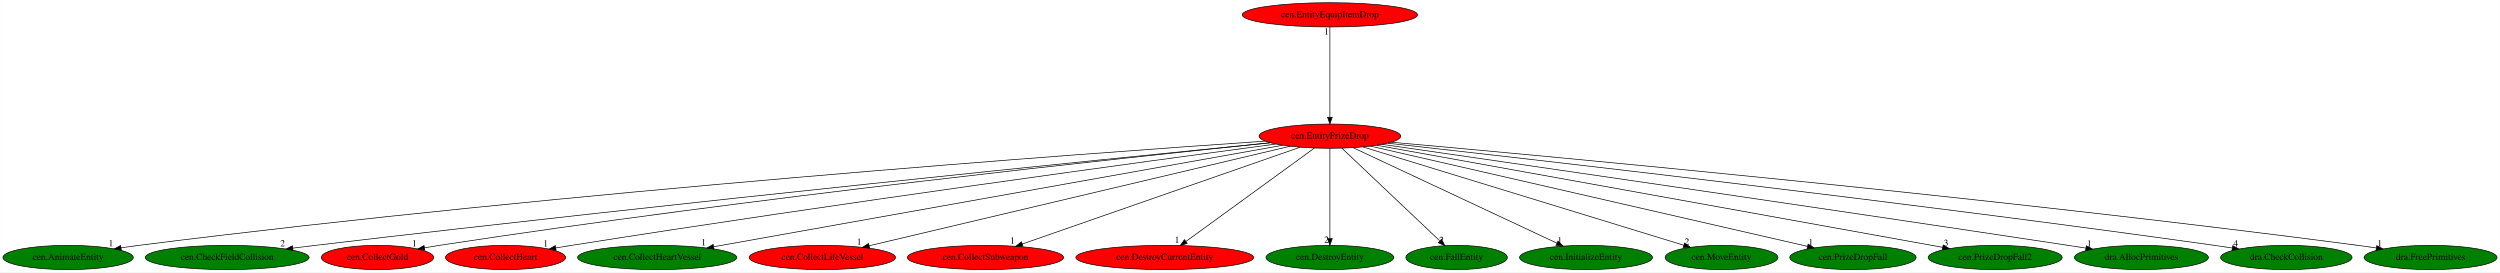
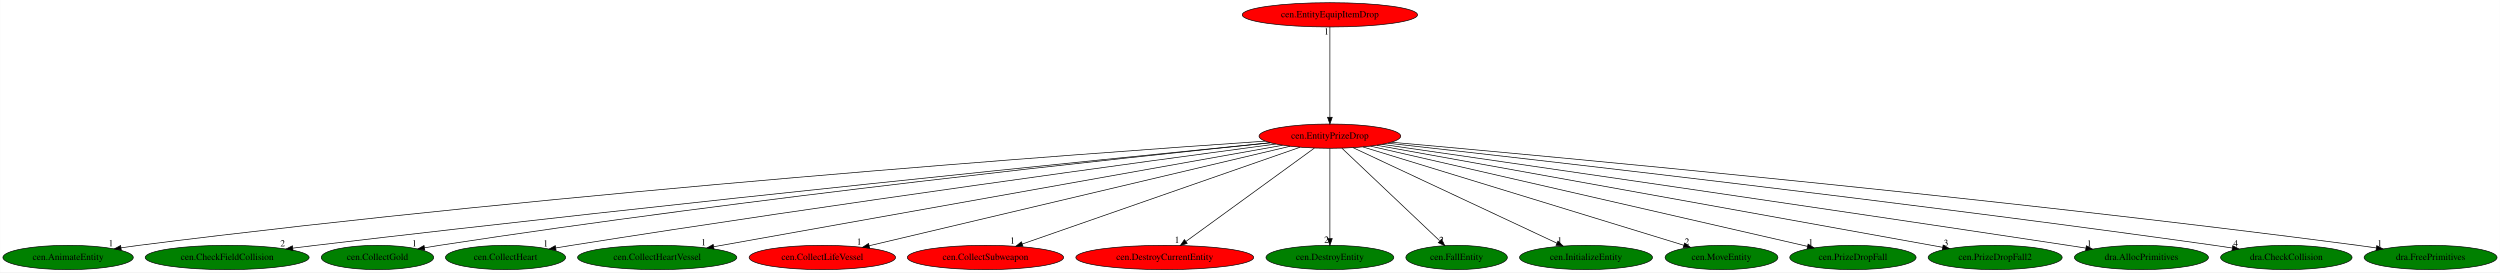
<svg xmlns="http://www.w3.org/2000/svg" xmlns:xlink="http://www.w3.org/1999/xlink" width="3709pt" height="404pt" viewBox="0.00 0.00 3708.63 404.00">
  <g id="graph0" class="graph" transform="scale(1 1) rotate(0) translate(4 400)">
    <polygon fill="white" stroke="transparent" points="-4,4 -4,-400 3704.63,-400 3704.63,4 -4,4" />
    <g id="node1" class="node">
      <ellipse fill="red" stroke="black" cx="1968.84" cy="-198" rx="105.08" ry="18" />
      <text text-anchor="middle" x="1968.84" y="-194.3" font-family="Times,serif" font-size="14.00">cen.EntityPrizeDrop</text>
    </g>
    <g id="node2" class="node">
      <g id="a_node2">
        <a xlink:href="cen.AnimateEntity.svg" xlink:title="cen.AnimateEntity">
          <ellipse fill="green" stroke="black" cx="96.84" cy="-18" rx="96.68" ry="18" />
          <text text-anchor="middle" x="96.84" y="-14.3" font-family="Times,serif" font-size="14.00">cen.AnimateEntity</text>
        </a>
      </g>
    </g>
    <g id="edge1" class="edge">
      <path fill="none" stroke="black" d="M1872.82,-190.61C1606.71,-172.41 837.51,-116.32 201.84,-36 193.26,-34.92 184.29,-33.66 175.38,-32.33" />
      <polygon fill="black" stroke="black" points="175.78,-28.85 165.37,-30.8 174.72,-35.77 175.78,-28.85" />
      <text text-anchor="middle" x="160.37" y="-34.6" font-family="Times,serif" font-size="14.00">1</text>
    </g>
    <g id="node3" class="node">
      <g id="a_node3">
        <a xlink:href="cen.CheckFieldCollision.svg" xlink:title="cen.CheckFieldCollision">
          <ellipse fill="green" stroke="black" cx="332.84" cy="-18" rx="121.58" ry="18" />
          <text text-anchor="middle" x="332.84" y="-14.3" font-family="Times,serif" font-size="14.00">cen.CheckFieldCollision</text>
        </a>
      </g>
    </g>
    <g id="edge2" class="edge">
      <path fill="none" stroke="black" d="M1880.13,-188.21C1647.56,-165.03 1001.08,-99.59 463.84,-36 452.92,-34.71 441.49,-33.3 430.14,-31.87" />
      <polygon fill="black" stroke="black" points="430.55,-28.4 420.18,-30.61 429.67,-35.34 430.55,-28.4" />
      <text text-anchor="middle" x="415.18" y="-34.41" font-family="Times,serif" font-size="14.00">2</text>
    </g>
    <g id="node4" class="node">
      <g id="a_node4">
        <a xlink:href="cen.CollectGold.svg" xlink:title="cen.CollectGold">
-           <ellipse fill="red" stroke="black" cx="555.84" cy="-18" rx="83.39" ry="18" />
+           <ellipse fill="green" stroke="black" cx="555.84" cy="-18" rx="83.39" ry="18" />
          <text text-anchor="middle" x="555.84" y="-14.3" font-family="Times,serif" font-size="14.00">cen.CollectGold</text>
        </a>
      </g>
    </g>
    <g id="edge3" class="edge">
      <path fill="none" stroke="black" d="M1880.47,-188.13C1667.69,-166.35 1110.3,-106.84 647.84,-36 640.59,-34.89 633.02,-33.64 625.49,-32.34" />
      <polygon fill="black" stroke="black" points="626.09,-28.89 615.63,-30.6 624.87,-35.78 626.09,-28.89" />
      <text text-anchor="middle" x="610.63" y="-34.4" font-family="Times,serif" font-size="14.00">1</text>
    </g>
    <g id="node5" class="node">
      <g id="a_node5">
        <a xlink:href="cen.CollectHeart.svg" xlink:title="cen.CollectHeart">
-           <ellipse fill="red" stroke="black" cx="745.84" cy="-18" rx="89.08" ry="18" />
+           <ellipse fill="green" stroke="black" cx="745.84" cy="-18" rx="89.08" ry="18" />
          <text text-anchor="middle" x="745.84" y="-14.3" font-family="Times,serif" font-size="14.00">cen.CollectHeart</text>
        </a>
      </g>
    </g>
    <g id="edge4" class="edge">
      <path fill="none" stroke="black" d="M1888.58,-186.34C1703.93,-161.65 1234.81,-97.87 843.84,-36 836.23,-34.79 828.29,-33.49 820.37,-32.16" />
      <polygon fill="black" stroke="black" points="820.82,-28.69 810.37,-30.47 819.65,-35.59 820.82,-28.69" />
      <text text-anchor="middle" x="805.37" y="-34.27" font-family="Times,serif" font-size="14.00">1</text>
    </g>
    <g id="node6" class="node">
      <g id="a_node6">
        <a xlink:href="cen.CollectHeartVessel.svg" xlink:title="cen.CollectHeartVessel">
          <ellipse fill="green" stroke="black" cx="970.84" cy="-18" rx="118.08" ry="18" />
          <text text-anchor="middle" x="970.84" y="-14.3" font-family="Times,serif" font-size="14.00">cen.CollectHeartVessel</text>
        </a>
      </g>
    </g>
    <g id="edge5" class="edge">
      <path fill="none" stroke="black" d="M1898.66,-184.48C1719.84,-152.59 1247.62,-68.36 1054.72,-33.96" />
      <polygon fill="black" stroke="black" points="1055.1,-30.47 1044.64,-32.16 1053.87,-37.36 1055.1,-30.47" />
      <text text-anchor="middle" x="1039.64" y="-35.96" font-family="Times,serif" font-size="14.00">1</text>
    </g>
    <g id="node7" class="node">
      <g id="a_node7">
        <a xlink:href="cen.CollectLifeVessel.svg" xlink:title="cen.CollectLifeVessel">
          <ellipse fill="red" stroke="black" cx="1215.84" cy="-18" rx="108.58" ry="18" />
          <text text-anchor="middle" x="1215.84" y="-14.3" font-family="Times,serif" font-size="14.00">cen.CollectLifeVessel</text>
        </a>
      </g>
    </g>
    <g id="edge6" class="edge">
      <path fill="none" stroke="black" d="M1909.75,-183.03C1772.41,-150.57 1432.19,-70.14 1285.25,-35.41" />
      <polygon fill="black" stroke="black" points="1285.97,-31.98 1275.43,-33.09 1284.36,-38.79 1285.97,-31.98" />
      <text text-anchor="middle" x="1270.43" y="-36.89" font-family="Times,serif" font-size="14.00">1</text>
    </g>
    <g id="node8" class="node">
      <g id="a_node8">
        <a xlink:href="cen.CollectSubweapon.svg" xlink:title="cen.CollectSubweapon">
          <ellipse fill="red" stroke="black" cx="1457.84" cy="-18" rx="115.88" ry="18" />
          <text text-anchor="middle" x="1457.84" y="-14.3" font-family="Times,serif" font-size="14.00">cen.CollectSubweapon</text>
        </a>
      </g>
    </g>
    <g id="edge7" class="edge">
      <path fill="none" stroke="black" d="M1924.39,-181.52C1830.88,-148.94 1614.12,-73.44 1512.4,-38" />
      <polygon fill="black" stroke="black" points="1513.52,-34.69 1502.92,-34.7 1511.21,-41.3 1513.52,-34.69" />
      <text text-anchor="middle" x="1497.92" y="-38.5" font-family="Times,serif" font-size="14.00">1</text>
    </g>
    <g id="node9" class="node">
      <g id="a_node9">
        <a xlink:href="cen.DestroyCurrentEntity.svg" xlink:title="cen.DestroyCurrentEntity">
          <ellipse fill="red" stroke="black" cx="1723.84" cy="-18" rx="131.88" ry="18" />
          <text text-anchor="middle" x="1723.84" y="-14.3" font-family="Times,serif" font-size="14.00">cen.DestroyCurrentEntity</text>
        </a>
      </g>
    </g>
    <g id="edge8" class="edge">
      <path fill="none" stroke="black" d="M1945.79,-180.25C1901.65,-148.18 1805.14,-78.07 1755.19,-41.78" />
      <polygon fill="black" stroke="black" points="1757.16,-38.88 1747.01,-35.83 1753.04,-44.54 1757.16,-38.88" />
      <text text-anchor="middle" x="1742.01" y="-39.63" font-family="Times,serif" font-size="14.00">1</text>
    </g>
    <g id="node10" class="node">
      <g id="a_node10">
        <a xlink:href="cen.DestroyEntity.svg" xlink:title="cen.DestroyEntity">
          <ellipse fill="green" stroke="black" cx="1968.84" cy="-18" rx="94.78" ry="18" />
          <text text-anchor="middle" x="1968.84" y="-14.3" font-family="Times,serif" font-size="14.00">cen.DestroyEntity</text>
        </a>
      </g>
    </g>
    <g id="edge9" class="edge">
      <path fill="none" stroke="black" d="M1968.84,-179.93C1968.84,-148.97 1968.84,-83.3 1968.84,-46.13" />
      <polygon fill="black" stroke="black" points="1972.34,-46.02 1968.84,-36.02 1965.34,-46.02 1972.34,-46.02" />
      <text text-anchor="middle" x="1963.84" y="-39.82" font-family="Times,serif" font-size="14.00">2</text>
    </g>
    <g id="node11" class="node">
      <g id="a_node11">
        <a xlink:href="cen.FallEntity.svg" xlink:title="cen.FallEntity">
          <ellipse fill="green" stroke="black" cx="2156.84" cy="-18" rx="75.29" ry="18" />
          <text text-anchor="middle" x="2156.84" y="-14.3" font-family="Times,serif" font-size="14.00">cen.FallEntity</text>
        </a>
      </g>
    </g>
    <g id="edge10" class="edge">
      <path fill="none" stroke="black" d="M1986.53,-180.25C2020.07,-148.5 2093,-79.45 2131.64,-42.86" />
      <polygon fill="black" stroke="black" points="2134.48,-44.99 2139.34,-35.57 2129.67,-39.91 2134.48,-44.99" />
      <text text-anchor="middle" x="2134.34" y="-39.37" font-family="Times,serif" font-size="14.00">2</text>
    </g>
    <g id="node12" class="node">
      <g id="a_node12">
        <a xlink:href="cen.InitializeEntity.svg" xlink:title="cen.InitializeEntity">
          <ellipse fill="green" stroke="black" cx="2348.84" cy="-18" rx="98.58" ry="18" />
          <text text-anchor="middle" x="2348.84" y="-14.3" font-family="Times,serif" font-size="14.00">cen.InitializeEntity</text>
        </a>
      </g>
    </g>
    <g id="edge11" class="edge">
      <path fill="none" stroke="black" d="M2003.23,-180.89C2072.61,-148.39 2229.21,-75.04 2305.47,-39.32" />
      <polygon fill="black" stroke="black" points="2307.23,-42.36 2314.8,-34.95 2304.26,-36.02 2307.23,-42.36" />
      <text text-anchor="middle" x="2309.8" y="-38.75" font-family="Times,serif" font-size="14.00">1</text>
    </g>
    <g id="node13" class="node">
      <g id="a_node13">
        <a xlink:href="cen.MoveEntity.svg" xlink:title="cen.MoveEntity">
          <ellipse fill="green" stroke="black" cx="2549.84" cy="-18" rx="83.69" ry="18" />
          <text text-anchor="middle" x="2549.84" y="-14.3" font-family="Times,serif" font-size="14.00">cen.MoveEntity</text>
        </a>
      </g>
    </g>
    <g id="edge12" class="edge">
      <path fill="none" stroke="black" d="M2017.88,-181.98C2125.16,-149.11 2380.19,-70.98 2493.69,-36.2" />
      <polygon fill="black" stroke="black" points="2495.04,-39.45 2503.57,-33.18 2492.98,-32.76 2495.04,-39.45" />
      <text text-anchor="middle" x="2498.57" y="-36.98" font-family="Times,serif" font-size="14.00">2</text>
    </g>
    <g id="node14" class="node">
      <g id="a_node14">
        <a xlink:href="cen.PrizeDropFall.svg" xlink:title="cen.PrizeDropFall">
          <ellipse fill="green" stroke="black" cx="2744.84" cy="-18" rx="93.68" ry="18" />
          <text text-anchor="middle" x="2744.84" y="-14.3" font-family="Times,serif" font-size="14.00">cen.PrizeDropFall</text>
        </a>
      </g>
    </g>
    <g id="edge13" class="edge">
      <path fill="none" stroke="black" d="M2029.09,-183.18C2171.46,-150.52 2527.93,-68.75 2677.32,-34.49" />
      <polygon fill="black" stroke="black" points="2678.31,-37.85 2687.28,-32.2 2676.75,-31.03 2678.31,-37.85" />
      <text text-anchor="middle" x="2682.28" y="-36" font-family="Times,serif" font-size="14.00">1</text>
    </g>
    <g id="node15" class="node">
      <g id="a_node15">
        <a xlink:href="cen.PrizeDropFall2.svg" xlink:title="cen.PrizeDropFall2">
          <ellipse fill="green" stroke="black" cx="2955.84" cy="-18" rx="99.38" ry="18" />
          <text text-anchor="middle" x="2955.84" y="-14.3" font-family="Times,serif" font-size="14.00">cen.PrizeDropFall2</text>
        </a>
      </g>
    </g>
    <g id="edge14" class="edge">
      <path fill="none" stroke="black" d="M2038.64,-184.41C2217.35,-152.18 2690.49,-66.86 2877.85,-33.07" />
      <polygon fill="black" stroke="black" points="2878.68,-36.47 2887.9,-31.25 2877.44,-29.58 2878.68,-36.47" />
      <text text-anchor="middle" x="2882.9" y="-35.05" font-family="Times,serif" font-size="14.00">3</text>
    </g>
    <g id="node16" class="node">
      <g id="a_node16">
        <a xlink:href="dra.AllocPrimitives.svg" xlink:title="dra.AllocPrimitives">
          <ellipse fill="green" stroke="black" cx="3172.84" cy="-18" rx="99.38" ry="18" />
          <text text-anchor="middle" x="3172.84" y="-14.3" font-family="Times,serif" font-size="14.00">dra.AllocPrimitives</text>
        </a>
      </g>
    </g>
    <g id="edge15" class="edge">
      <path fill="none" stroke="black" d="M2046.54,-185.81C2225.86,-159.94 2682.46,-93.78 3063.84,-36 3072.44,-34.7 3081.42,-33.32 3090.37,-31.94" />
      <polygon fill="black" stroke="black" points="3091.1,-35.37 3100.44,-30.38 3090.03,-28.45 3091.1,-35.37" />
      <text text-anchor="middle" x="3095.44" y="-34.18" font-family="Times,serif" font-size="14.00">1</text>
    </g>
    <g id="node17" class="node">
      <g id="a_node17">
        <a xlink:href="dra.CheckCollision.svg" xlink:title="dra.CheckCollision">
          <ellipse fill="green" stroke="black" cx="3387.84" cy="-18" rx="97.48" ry="18" />
          <text text-anchor="middle" x="3387.84" y="-14.3" font-family="Times,serif" font-size="14.00">dra.CheckCollision</text>
        </a>
      </g>
    </g>
    <g id="edge16" class="edge">
      <path fill="none" stroke="black" d="M2054.94,-187.5C2264.85,-164.12 2819.53,-100.93 3280.84,-36 3289.5,-34.78 3298.55,-33.44 3307.55,-32.07" />
      <polygon fill="black" stroke="black" points="3308.33,-35.49 3317.68,-30.51 3307.26,-28.58 3308.33,-35.49" />
      <text text-anchor="middle" x="3312.68" y="-34.31" font-family="Times,serif" font-size="14.00">4</text>
    </g>
    <g id="node18" class="node">
      <g id="a_node18">
        <a xlink:href="dra.FreePrimitives.svg" xlink:title="dra.FreePrimitives">
          <ellipse fill="green" stroke="black" cx="3601.84" cy="-18" rx="98.58" ry="18" />
          <text text-anchor="middle" x="3601.84" y="-14.3" font-family="Times,serif" font-size="14.00">dra.FreePrimitives</text>
        </a>
      </g>
    </g>
    <g id="edge17" class="edge">
      <path fill="none" stroke="black" d="M2060.13,-189C2297.15,-167.87 2951.41,-107.28 3493.84,-36 3502.76,-34.83 3512.07,-33.51 3521.33,-32.14" />
      <polygon fill="black" stroke="black" points="3521.96,-35.58 3531.33,-30.63 3520.92,-28.66 3521.96,-35.58" />
      <text text-anchor="middle" x="3526.33" y="-34.43" font-family="Times,serif" font-size="14.00">1</text>
    </g>
    <g id="node19" class="node">
      <g id="a_node19">
        <a xlink:href="cen.EntityEquipItemDrop.svg" xlink:title="cen.EntityEquipItemDrop">
          <ellipse fill="red" stroke="black" cx="1968.84" cy="-378" rx="129.98" ry="18" />
          <text text-anchor="middle" x="1968.84" y="-374.3" font-family="Times,serif" font-size="14.00">cen.EntityEquipItemDrop</text>
        </a>
      </g>
    </g>
    <g id="edge18" class="edge">
      <path fill="none" stroke="black" d="M1968.84,-359.93C1968.84,-328.97 1968.84,-263.3 1968.84,-226.13" />
      <polygon fill="black" stroke="black" points="1972.34,-226.02 1968.84,-216.02 1965.34,-226.02 1972.34,-226.02" />
      <text text-anchor="middle" x="1963.84" y="-348.73" font-family="Times,serif" font-size="14.00">1</text>
    </g>
  </g>
</svg>
